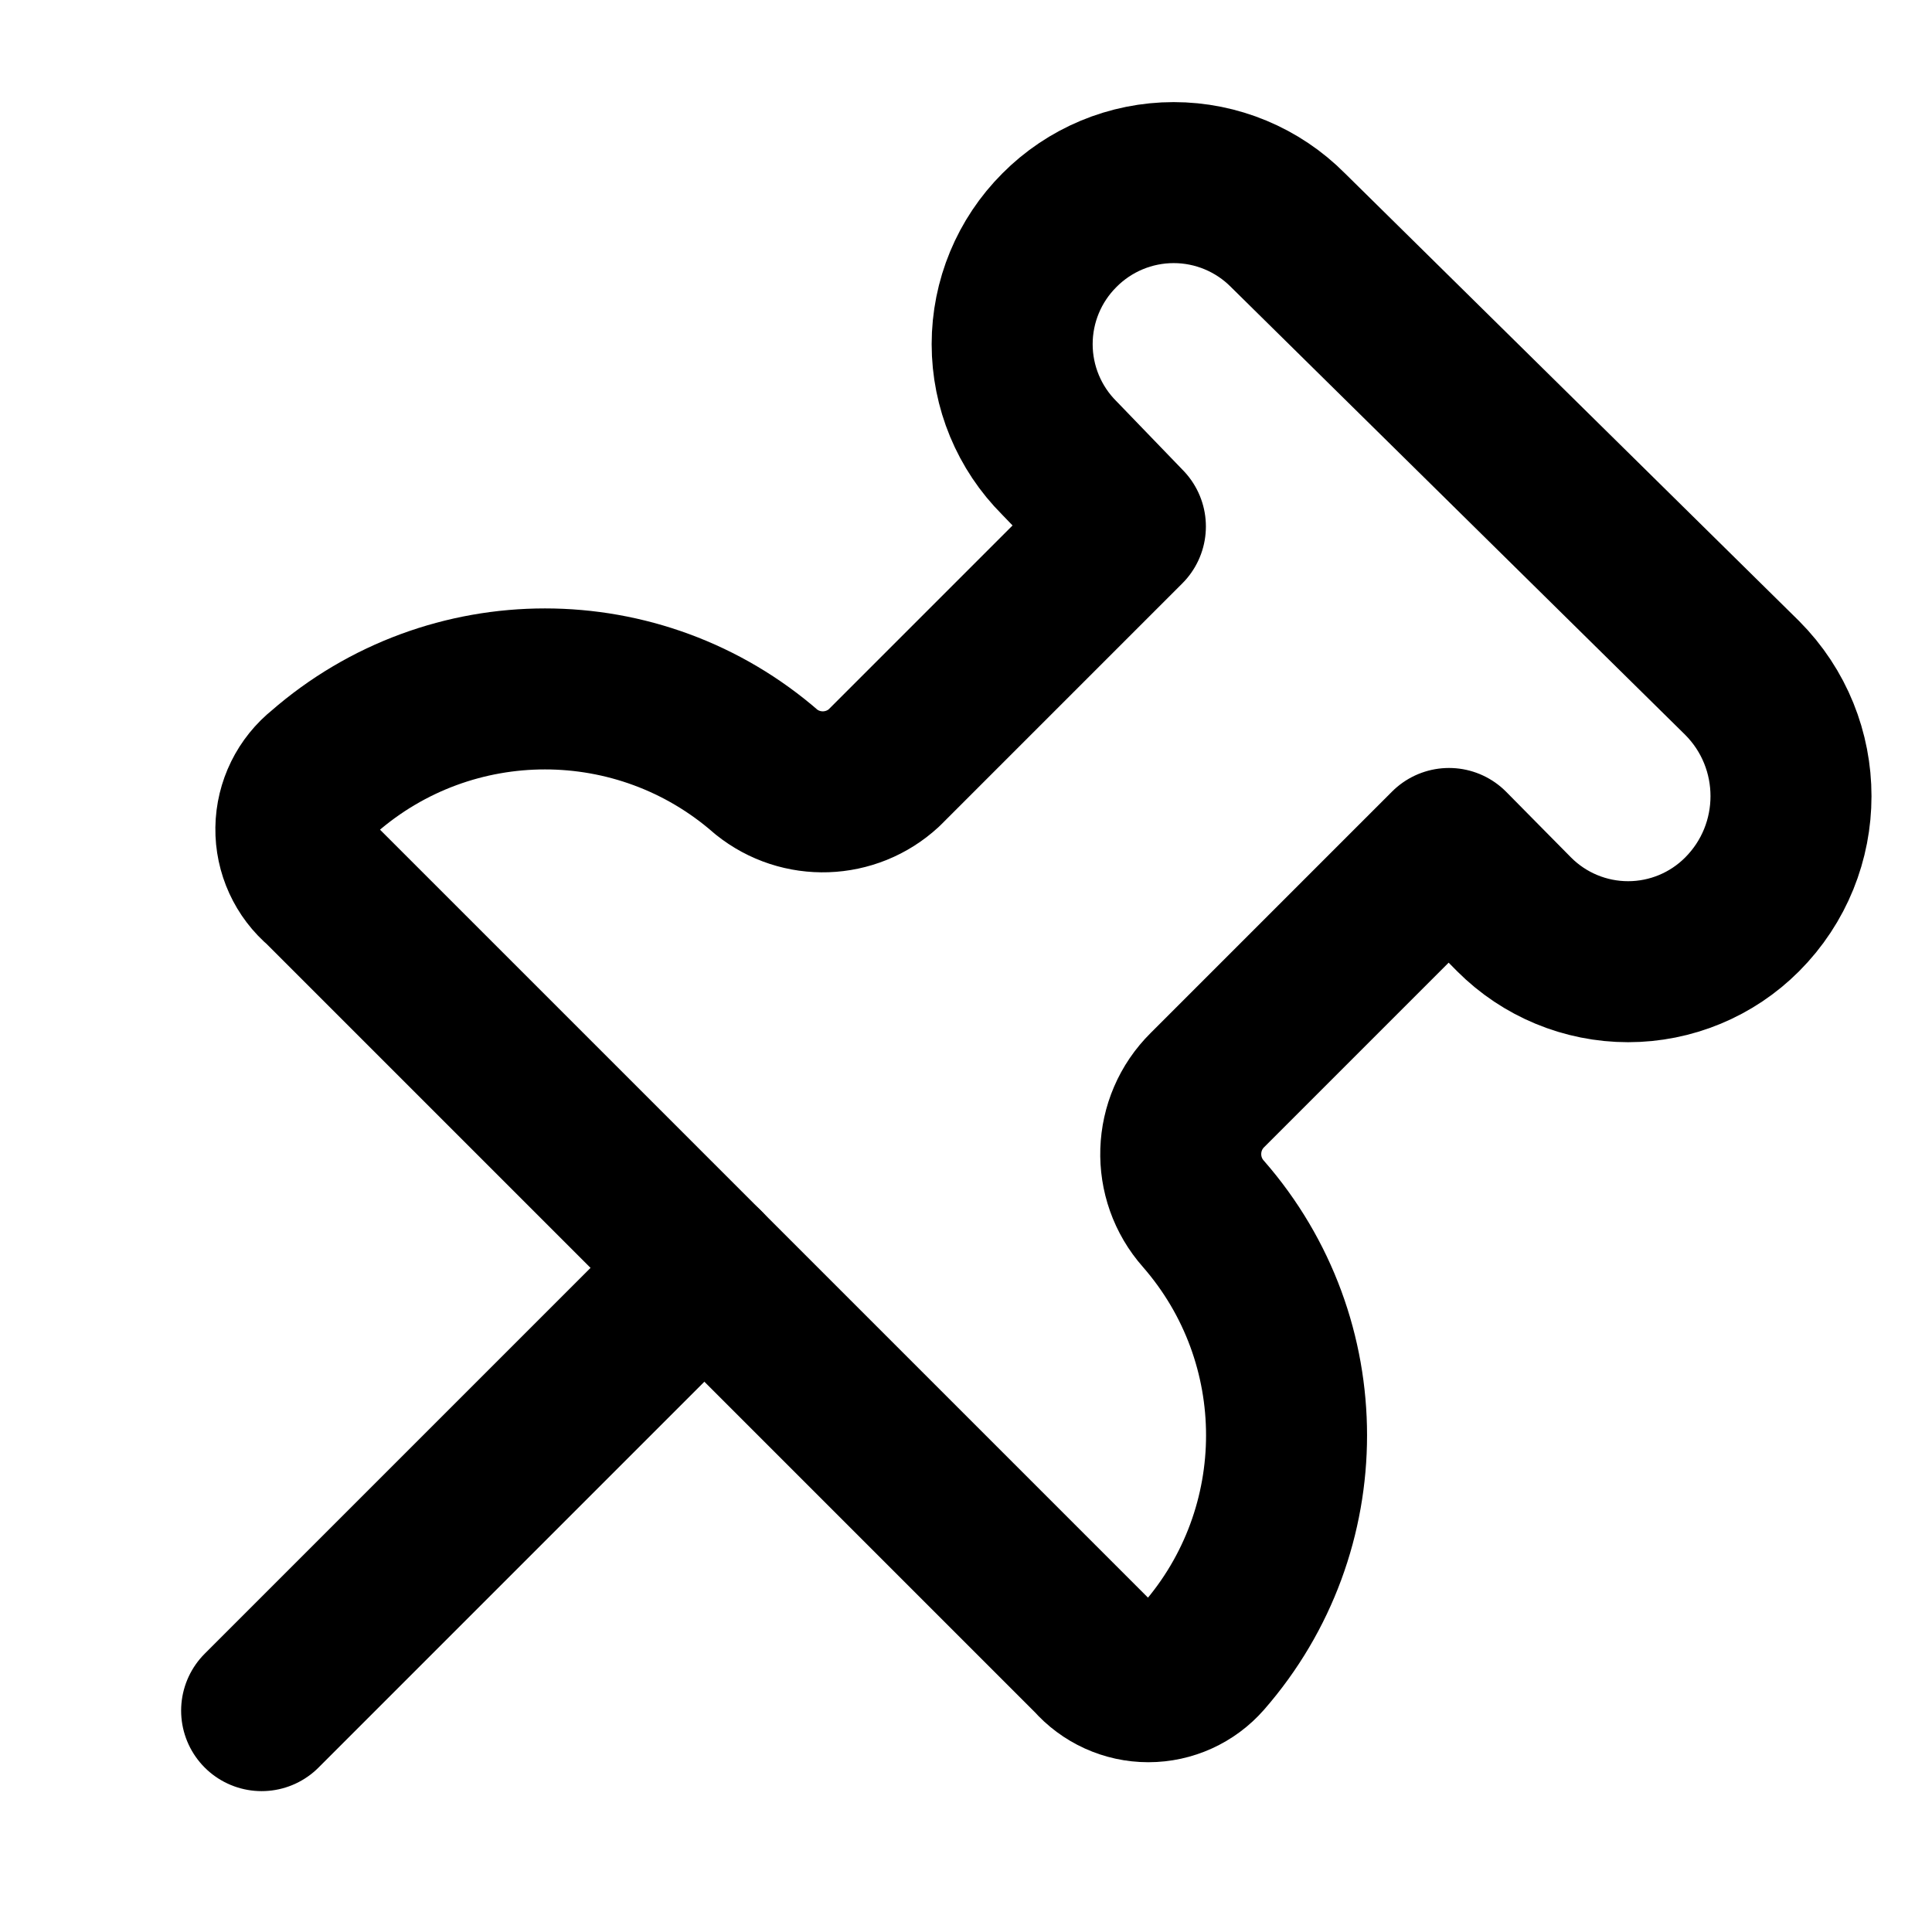
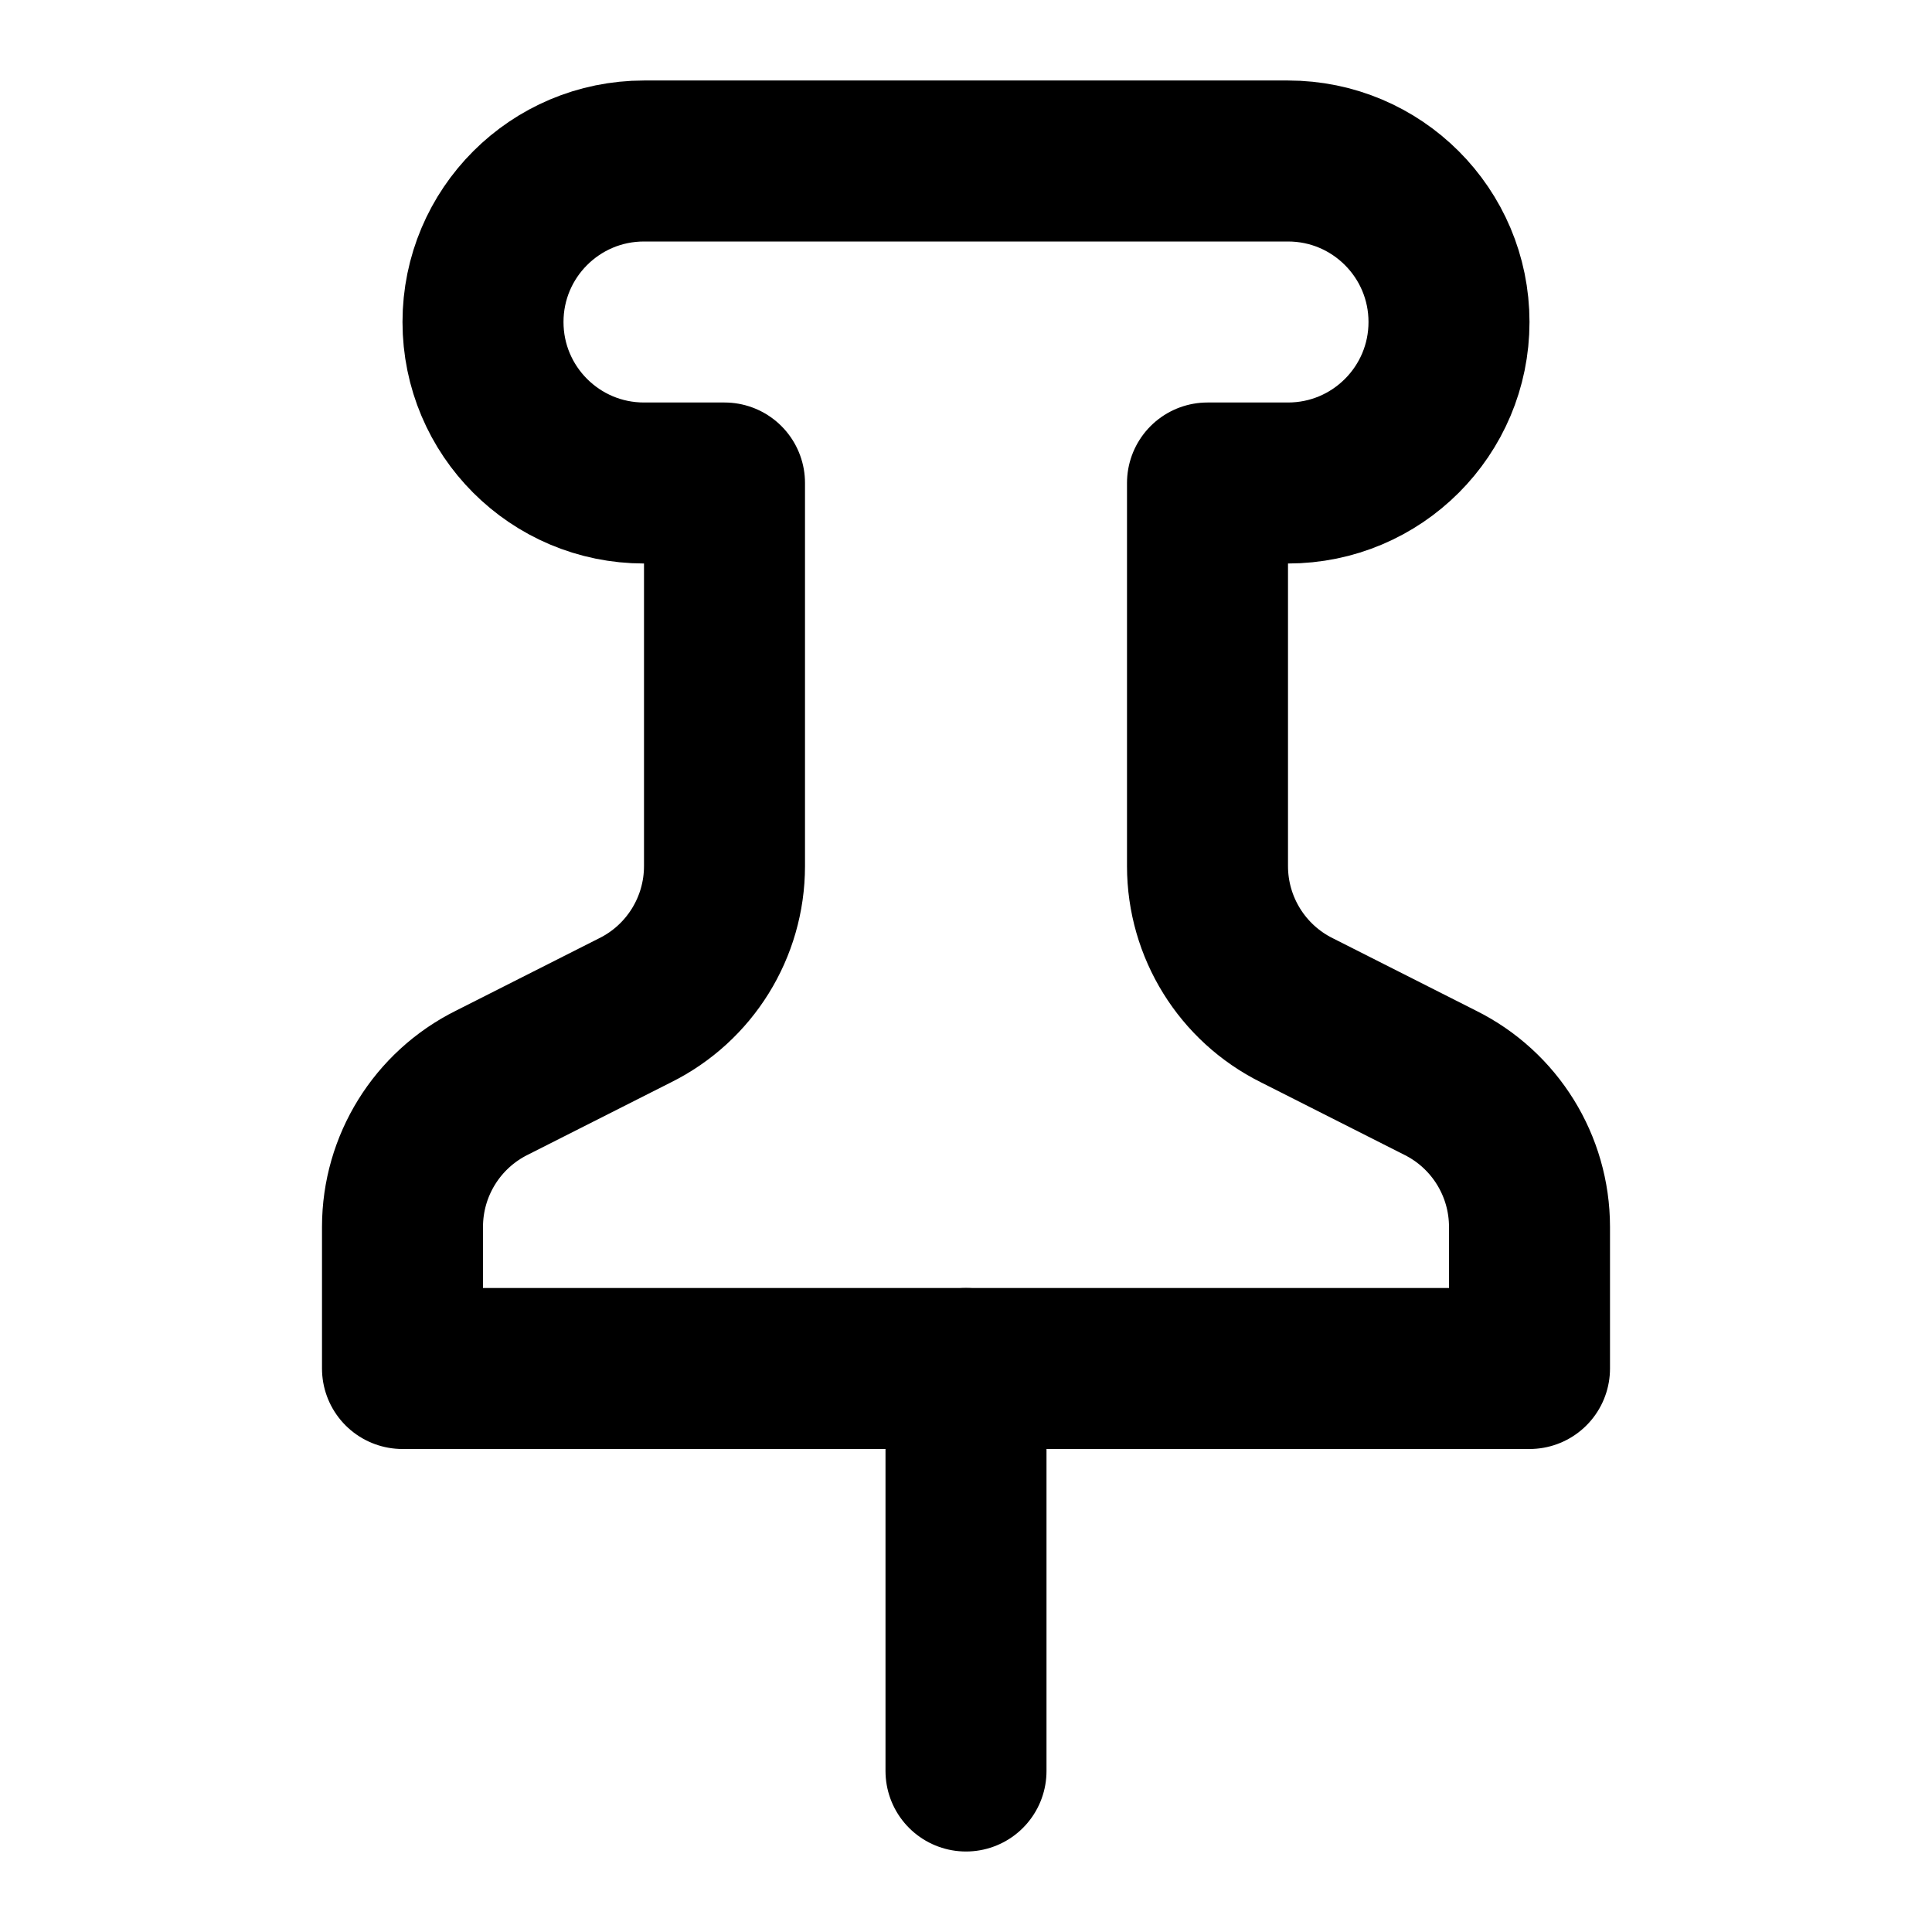
<svg xmlns="http://www.w3.org/2000/svg" width="24" height="24" viewBox="0 0 24 24" fill="none" stroke="currentColor" stroke-width="2" stroke-linecap="round" stroke-linejoin="round">
-   <path d="M18.81 11.36a2 2 0 0 0 2.83 0 2.08 2.08 0 0 0 0-2.94L16 2.86a2 2 0 0 0-2.84 0 2 2 0 0 0 0 2.83l.82.85-3 3a1.12 1.12 0 0 1-1.46.05 4.18 4.18 0 0 0-5.5 0A.91.91 0 0 0 4 11l9.58 9.58a.91.91 0 0 0 1.37 0 4.18 4.18 0 0 0 0-5.5 1.12 1.12 0 0 1 .05-1.54l3-3Z" />
-   <path d="m8.75 15.75-5.5 5.5" />
+   <line x1="12" y1="17" x2="12" y2="22" />
+   <path d="M5 17h14v-1.76a2 2 0 0 0-1.11-1.79l-1.78-.9A2 2 0 0 1 15 10.76V6h1a2 2 0 0 0 0-4H8a2 2 0 0 0 0 4h1v4.76a2 2 0 0 1-1.11 1.79l-1.78.9A2 2 0 0 0 5 15.24Z" />
</svg>
